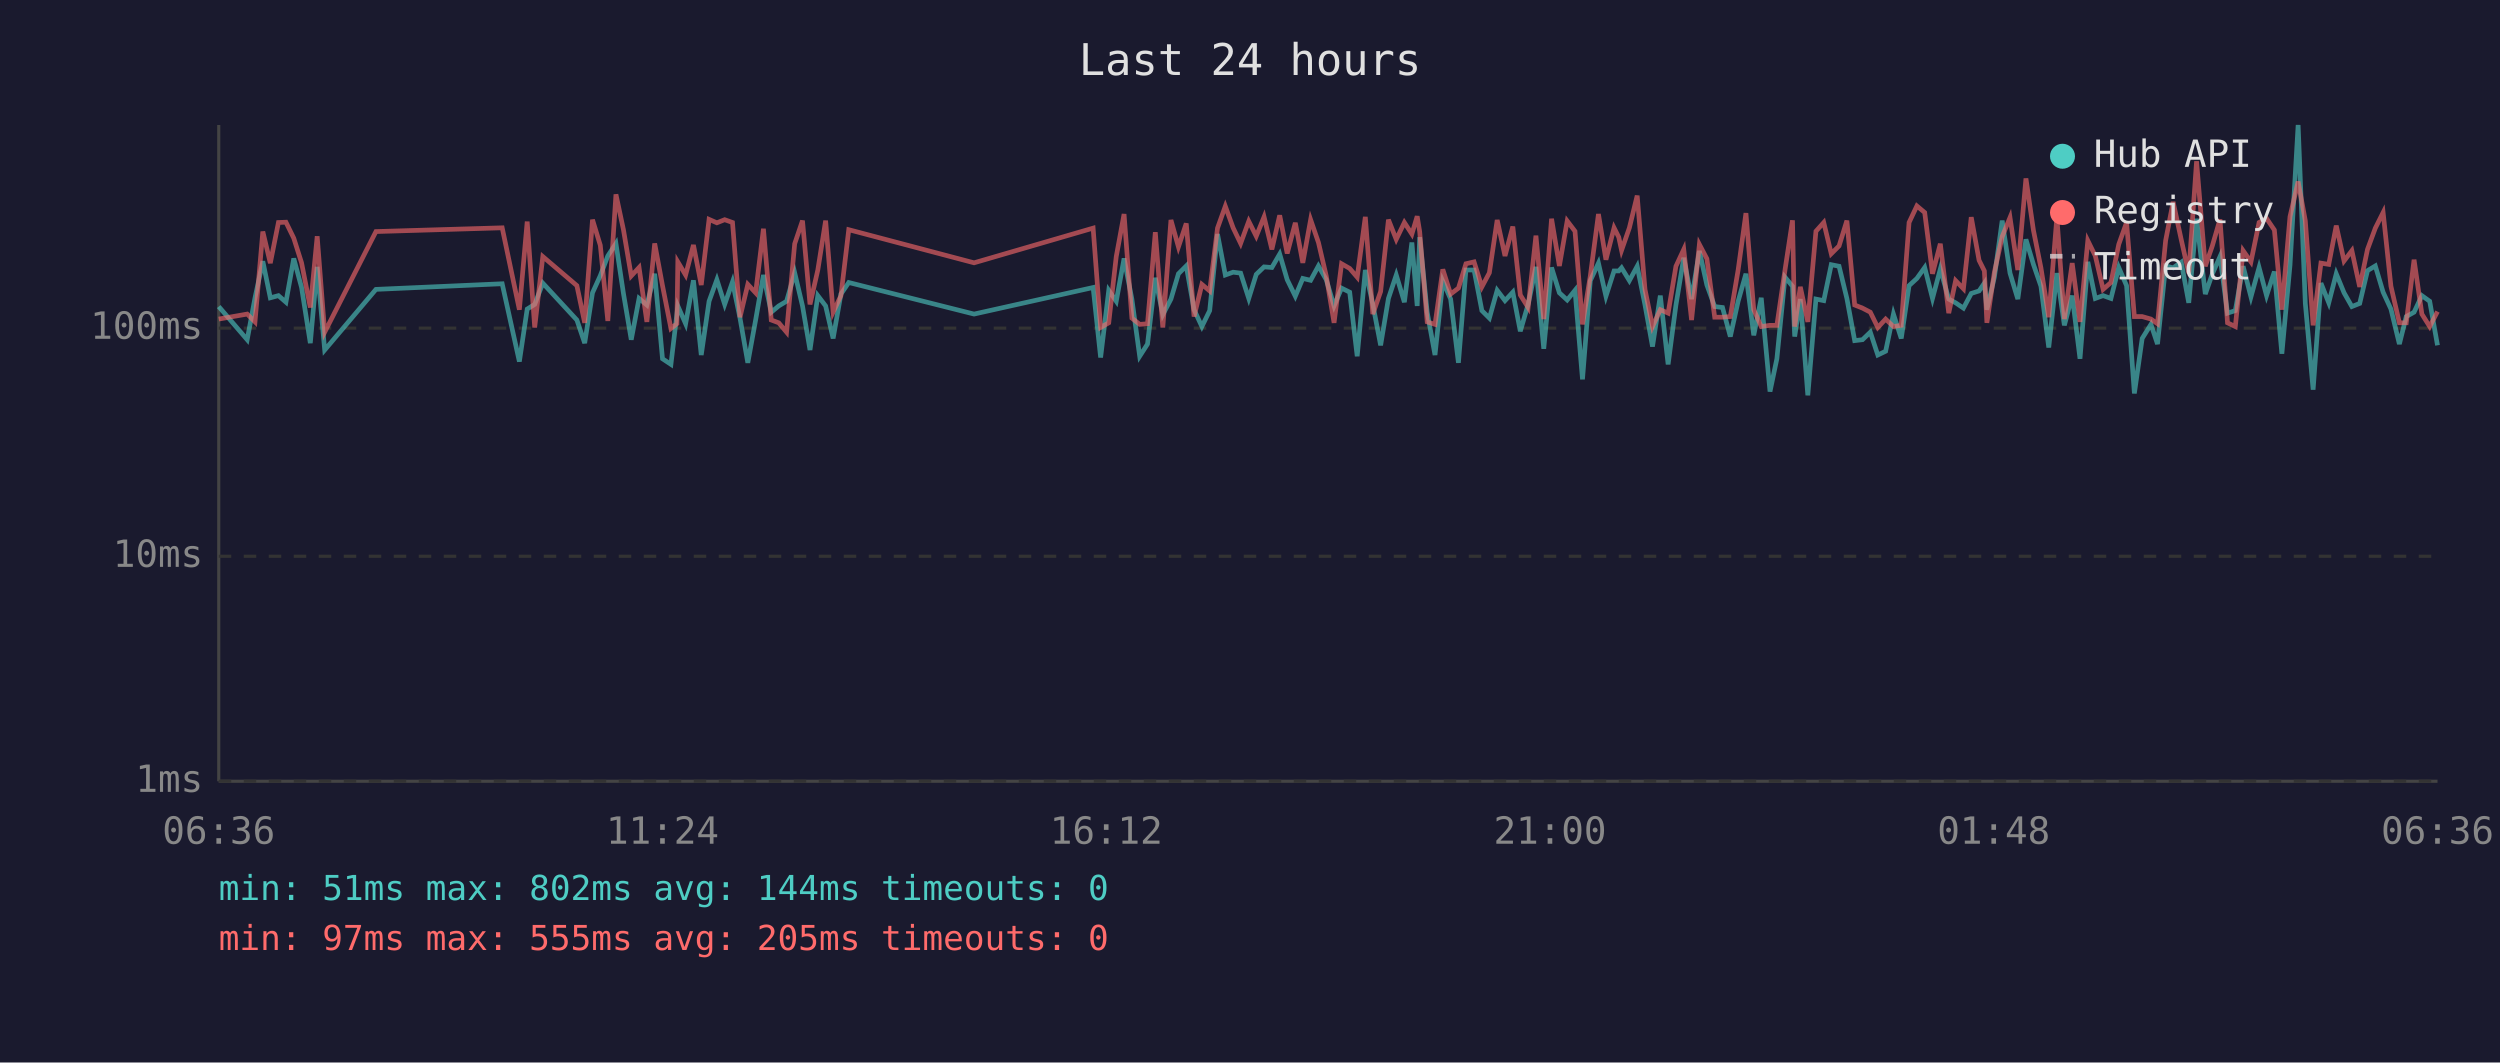
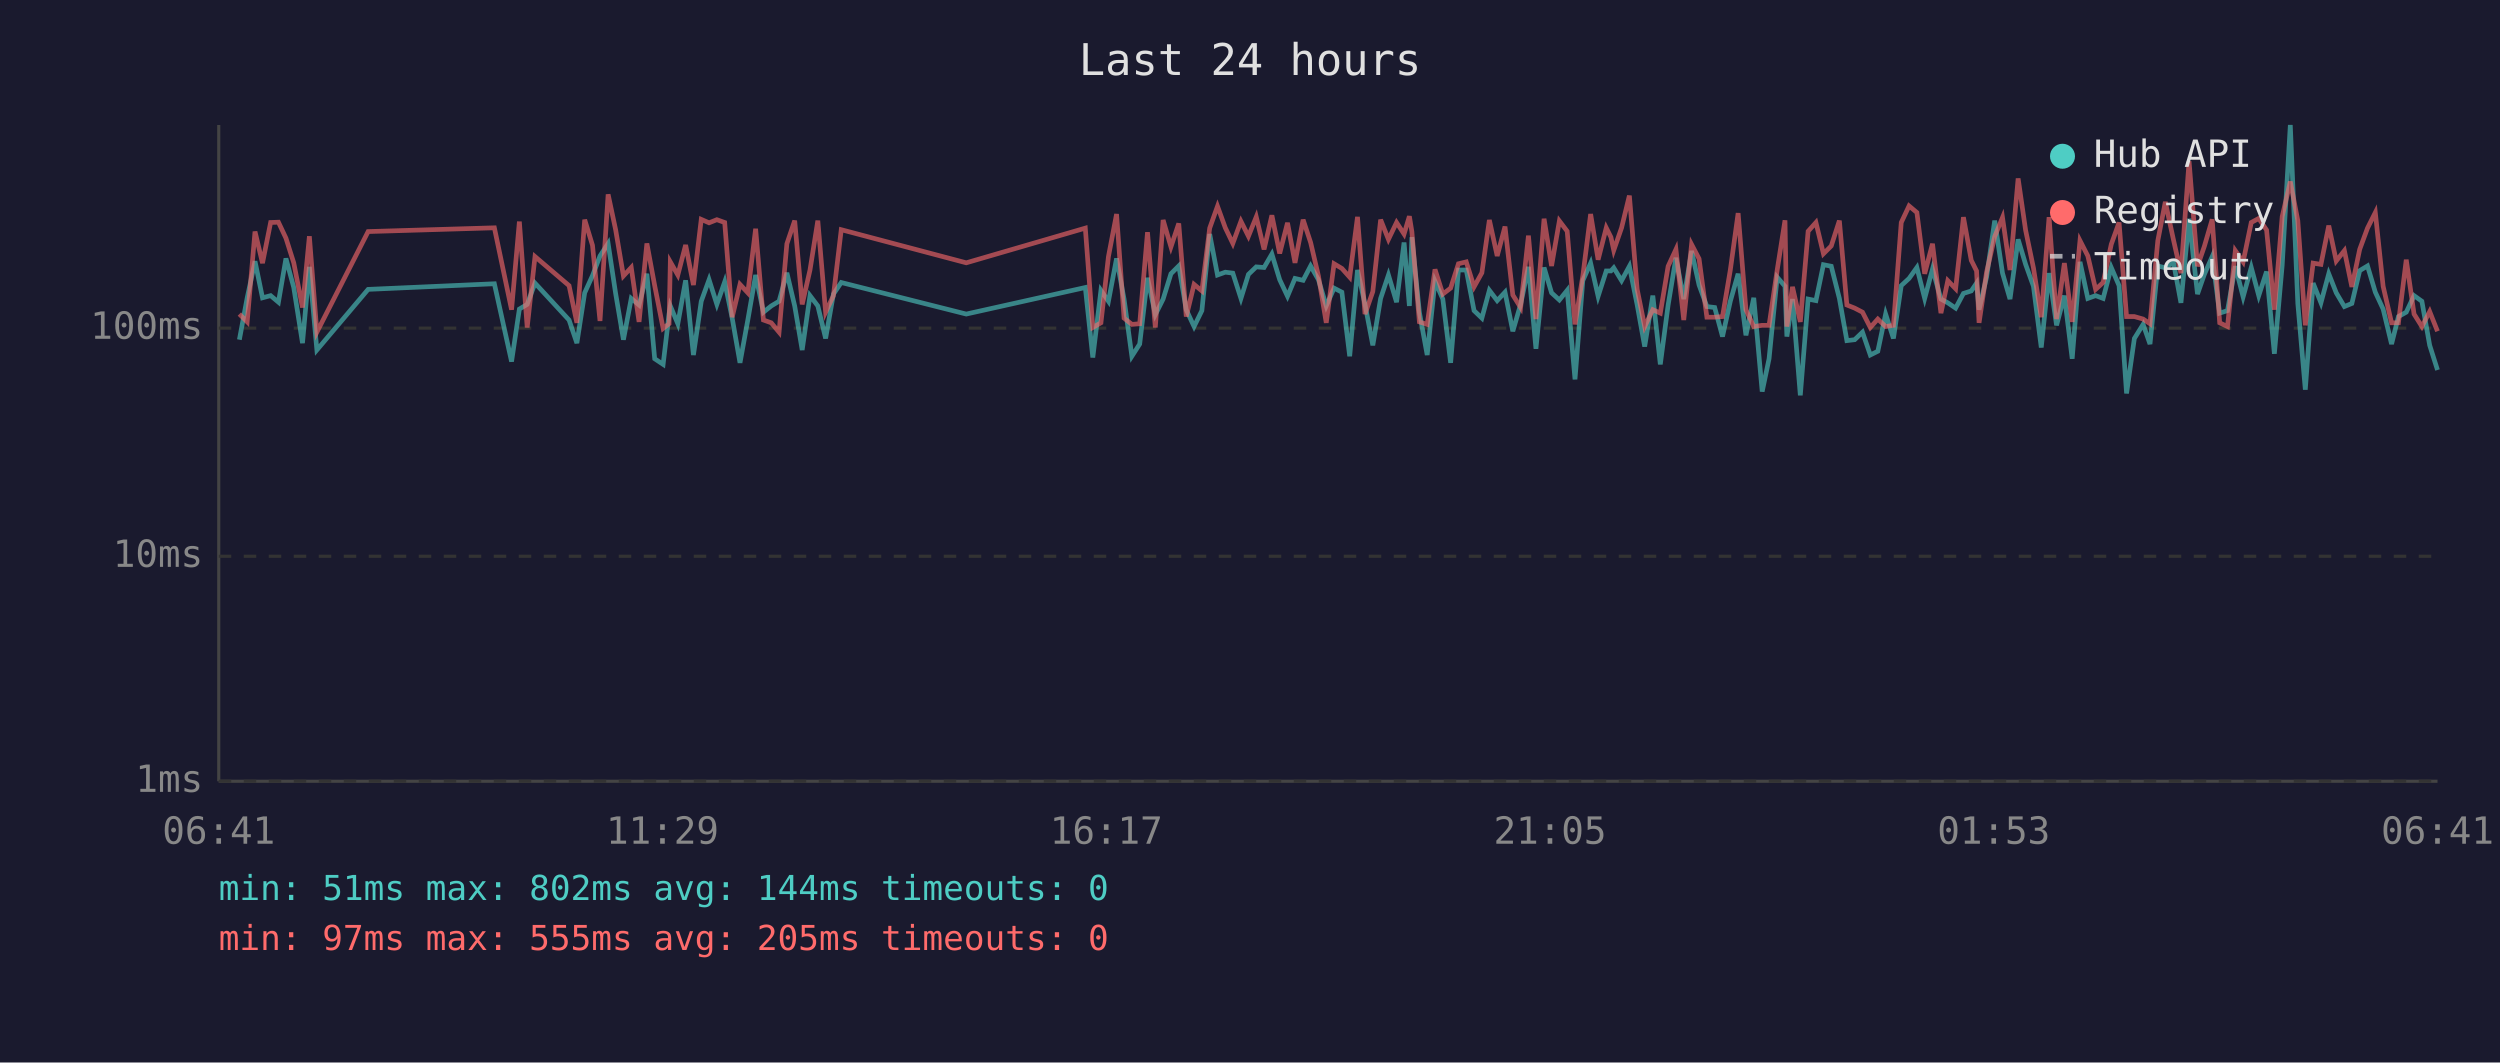
<svg xmlns="http://www.w3.org/2000/svg" viewBox="0 0 800 340" font-family="monospace" font-size="12">
  <rect width="800" height="340" fill="#1a1a2e" />
  <text x="400" y="24" fill="#e0e0e0" font-size="14" text-anchor="middle">Last 24 hours</text>
  <line x1="70" y1="40" x2="70" y2="250" stroke="#444" stroke-width="1" />
  <line x1="70" y1="250" x2="780" y2="250" stroke="#444" stroke-width="1" />
  <line x1="70" y1="250" x2="780" y2="250" stroke="#333" stroke-width="1" stroke-dasharray="4" />
  <text x="65" y="250" fill="#888" text-anchor="end" dominant-baseline="middle">1ms</text>
  <line x1="70" y1="178" x2="780" y2="178" stroke="#333" stroke-width="1" stroke-dasharray="4" />
  <text x="65" y="178" fill="#888" text-anchor="end" dominant-baseline="middle">10ms</text>
  <line x1="70" y1="105" x2="780" y2="105" stroke="#333" stroke-width="1" stroke-dasharray="4" />
  <text x="65" y="105" fill="#888" text-anchor="end" dominant-baseline="middle">100ms</text>
-   <text x="70" y="270" fill="#888" text-anchor="middle">06:36</text>
-   <text x="212" y="270" fill="#888" text-anchor="middle">11:24</text>
-   <text x="354" y="270" fill="#888" text-anchor="middle">16:12</text>
-   <text x="496" y="270" fill="#888" text-anchor="middle">21:00</text>
-   <text x="638" y="270" fill="#888" text-anchor="middle">01:48</text>
-   <text x="780" y="270" fill="#888" text-anchor="middle">06:36</text>
-   <polyline points="70.0,98.1 79.1,108.7 81.6,95.3 84.1,83.6 86.5,95.3 89.1,94.6 91.5,96.7 94.0,82.7 96.5,92.0 99.3,109.8 101.5,85.4 103.9,112.0 120.3,92.6 160.7,90.8 166.2,115.7 168.7,98.9 171.1,97.4 173.7,90.6 184.6,102.4 187.1,109.8 189.6,93.7 192.1,88.2 194.5,81.9 197.1,77.9 199.5,93.9 202.0,108.7 204.5,95.5 207.0,97.6 209.5,87.6 212.0,114.8 214.7,116.6 216.6,100.5 216.9,97.9 219.4,103.6 221.9,89.7 224.4,113.6 226.9,96.4 229.4,89.5 231.9,97.4 234.4,90.2 236.8,101.8 239.3,116.1 241.8,102.4 244.3,88.0 246.8,99.9 249.2,97.9 251.7,96.4 254.3,87.3 256.8,97.9 259.2,112.0 261.7,94.6 264.2,97.9 266.6,108.3 269.1,94.1 271.6,90.4 311.7,100.5 349.8,92.0 352.2,114.4 354.8,92.9 357.2,96.4 359.7,82.7 362.2,95.7 364.7,114.0 367.2,110.1 369.7,88.9 372.1,100.7 374.7,95.7 377.1,87.6 379.6,85.1 382.1,99.1 384.6,104.5 387.1,99.4 389.6,74.9 392.1,88.0 394.6,87.1 397.0,87.4 399.6,95.5 402.0,87.8 404.5,85.4 407.0,85.6 409.5,81.3 411.9,89.5 414.5,94.8 416.9,89.1 419.4,89.7 421.9,85.1 424.4,89.5 426.9,97.9 429.3,92.2 431.9,93.5 434.3,114.0 436.9,86.4 439.3,97.4 441.8,110.5 444.3,95.5 446.8,88.0 449.4,96.7 451.8,77.6 453.5,97.9 454.3,75.9 456.7,99.9 459.2,113.6 461.7,90.0 464.2,95.7 466.7,116.1 469.1,86.4 471.7,86.4 474.2,99.4 476.6,101.8 479.1,92.9 481.6,96.2 484.1,93.5 486.5,106.0 489.0,97.4 491.5,85.4 494.0,111.6 496.5,85.6 499.0,93.7 501.5,96.0 504.0,92.9 506.4,121.4 508.9,89.8 511.5,84.2 513.9,94.8 516.5,86.7 518.0,86.7 518.9,85.7 521.4,89.8 523.9,85.2 526.4,97.6 528.8,110.9 531.3,94.6 533.8,116.6 536.3,97.6 538.8,82.5 541.3,95.7 543.8,80.3 546.2,91.2 548.7,98.1 551.2,98.4 553.7,107.7 556.2,96.4 558.7,87.6 561.2,107.3 563.6,95.3 566.4,125.3 568.6,114.8 571.2,88.7 573.6,91.6 574.3,107.7 576.1,95.7 578.5,126.5 581.1,95.7 583.6,96.2 586.0,84.7 588.5,85.2 591.0,95.5 593.5,109.0 596.0,108.7 598.5,106.3 600.9,113.6 603.4,112.4 605.9,100.5 608.4,108.3 610.9,91.4 613.4,89.1 615.9,85.6 618.4,95.5 620.9,86.1 623.6,95.7 625.8,96.9 628.3,98.6 630.8,93.9 633.3,93.1 635.0,90.6 635.8,99.1 638.2,88.7 640.7,70.6 643.2,87.4 645.7,95.7 648.3,76.6 650.7,84.6 653.1,91.6 655.6,111.2 658.2,87.4 660.6,104.1 663.1,94.6 665.6,114.8 668.1,83.8 670.5,95.5 673.0,94.6 675.5,95.5 678.0,85.6 680.5,91.4 683.0,125.9 685.5,108.3 688.3,103.8 690.4,110.1 693.0,85.1 695.4,85.7 698.0,83.9 700.4,96.9 702.9,70.0 705.7,94.1 707.9,87.8 710.4,82.1 712.8,100.2 715.3,99.4 717.8,85.2 720.3,95.0 722.9,85.6 725.3,94.6 727.8,86.9 730.2,113.2 732.8,84.9 735.4,40.0 737.7,97.1 740.2,124.7 742.7,90.6 745.2,96.9 747.6,87.6 750.1,93.7 752.6,98.1 755.1,97.1 757.6,86.6 760.1,85.1 762.6,93.5 765.1,98.9 767.8,110.1 770.0,101.3 772.5,99.9 775.0,94.6 777.5,96.4 780.0,110.5" fill="none" stroke="#4ecdc4" stroke-width="1.5" opacity="0.6" />
-   <polyline points="70.0,102.1 79.1,100.5 81.6,103.0 84.1,74.1 86.5,84.2 89.1,71.2 91.5,71.1 94.0,76.2 96.5,84.1 99.3,98.4 101.5,75.6 103.9,106.3 120.3,74.1 160.7,72.9 166.2,99.1 168.7,70.9 171.1,104.8 173.7,82.1 184.6,91.4 187.1,103.3 189.6,70.3 192.1,78.5 194.5,102.7 197.1,62.2 199.5,73.5 202.0,88.3 204.5,85.6 207.0,103.0 209.5,77.9 212.0,91.4 214.7,105.1 216.6,103.6 216.9,83.8 219.4,88.0 221.9,78.4 224.4,91.2 226.9,70.2 229.4,71.3 231.9,70.3 234.4,71.2 236.8,101.5 239.3,91.0 241.8,93.7 244.3,73.2 246.8,102.4 249.2,103.3 251.7,106.3 254.3,78.0 256.8,70.6 259.2,97.4 261.7,86.4 264.2,70.6 266.6,99.9 269.1,94.6 271.6,73.5 311.7,84.1 349.8,73.0 352.2,104.8 354.8,103.3 357.2,82.1 359.7,68.5 362.2,101.8 364.7,103.8 367.2,103.6 369.7,74.3 372.1,104.8 374.7,70.4 377.1,79.0 379.6,71.5 382.1,101.3 384.6,91.0 387.1,93.1 389.6,73.0 392.1,66.0 394.6,72.9 397.0,77.9 399.6,70.8 402.0,75.6 404.5,69.4 407.0,79.8 409.5,68.9 411.9,81.1 414.5,71.3 416.9,84.1 419.4,70.3 421.9,77.6 424.4,88.3 426.9,103.3 429.3,84.4 431.9,85.9 434.3,88.7 436.9,69.4 439.3,100.5 441.8,93.3 444.3,70.3 446.8,76.6 449.4,71.2 451.8,74.9 453.5,69.2 454.3,74.1 456.7,103.0 459.2,103.8 461.7,86.2 464.2,94.1 466.7,92.2 469.1,84.4 471.7,83.8 474.2,91.8 476.6,87.3 479.1,70.4 481.6,81.9 484.1,72.5 486.5,94.4 489.0,98.4 491.5,75.4 494.0,102.1 496.5,70.0 499.0,85.1 501.5,70.7 504.0,74.0 506.4,103.8 508.9,88.3 511.5,68.5 513.9,83.1 516.5,72.9 518.0,75.9 518.9,80.1 521.4,72.9 523.9,62.6 526.4,92.6 528.8,104.5 531.3,99.1 533.8,100.2 536.3,85.2 538.8,79.8 541.3,102.4 543.8,78.2 546.2,82.8 548.7,101.5 551.2,101.5 553.7,101.3 556.2,86.4 558.7,68.2 561.2,99.1 563.6,104.5 566.4,104.1 568.6,104.1 571.2,86.4 573.6,70.5 574.3,104.5 576.1,91.8 578.5,103.0 581.1,74.0 583.6,71.2 586.0,81.2 588.5,78.7 591.0,70.6 593.5,97.6 596.0,98.6 598.5,99.9 600.9,104.8 603.4,102.1 605.9,104.5 608.4,104.1 610.9,71.2 613.4,65.9 615.9,68.0 618.4,87.6 620.9,78.0 623.6,100.2 625.8,89.8 628.3,92.4 630.8,69.5 633.3,83.3 635.0,86.7 635.8,103.3 638.2,87.1 640.7,75.7 643.2,69.6 645.7,86.4 648.3,57.1 650.7,73.7 653.1,85.7 655.6,101.5 658.2,69.5 660.6,102.1 663.1,84.2 665.6,103.0 668.1,77.0 670.5,81.9 673.0,92.6 675.5,90.4 678.0,78.2 680.5,71.2 683.0,101.3 685.5,101.3 688.3,102.1 690.4,103.6 693.0,77.0 695.4,64.6 698.0,76.7 700.4,87.4 702.9,51.6 705.7,85.2 707.9,78.8 710.4,70.2 712.8,103.3 715.3,104.5 717.8,80.2 720.3,83.8 722.9,71.2 725.3,69.9 727.8,73.6 730.2,99.1 732.8,69.3 735.4,58.1 737.7,70.6 740.2,104.1 742.7,84.2 745.2,84.6 747.6,72.2 750.1,83.5 752.6,80.2 755.1,91.8 757.6,79.8 760.1,73.0 762.6,68.0 765.1,91.6 767.8,103.3 770.0,103.3 772.5,83.1 775.0,100.5 777.5,104.5 780.0,99.7" fill="none" stroke="#ff6b6b" stroke-width="1.5" opacity="0.6" />
+   <text x="70" y="270" fill="#888" text-anchor="middle">06:41</text>
+   <text x="212" y="270" fill="#888" text-anchor="middle">11:29</text>
+   <text x="354" y="270" fill="#888" text-anchor="middle">16:17</text>
+   <text x="496" y="270" fill="#888" text-anchor="middle">21:05</text>
+   <text x="638" y="270" fill="#888" text-anchor="middle">01:53</text>
+   <text x="780" y="270" fill="#888" text-anchor="middle">06:41</text>
+   <polyline points="76.6,108.7 79.1,95.3 81.6,83.6 84.0,95.3 86.6,94.6 89.1,96.7 91.5,82.7 94.0,92.0 96.8,109.8 99.0,85.4 101.4,112.0 117.8,92.6 158.2,90.8 163.7,115.7 166.2,98.9 168.7,97.4 171.2,90.6 182.1,102.4 184.6,109.8 187.1,93.7 189.6,88.2 192.0,81.9 194.6,77.9 197.0,93.9 199.5,108.7 202.0,95.5 204.5,97.6 207.0,87.6 209.5,114.8 212.2,116.6 214.1,100.5 214.5,97.9 216.9,103.6 219.4,89.7 221.9,113.6 224.4,96.4 226.9,89.5 229.4,97.4 231.9,90.2 234.3,101.8 236.8,116.1 239.3,102.4 241.8,88.0 244.3,99.9 246.8,97.9 249.3,96.4 251.8,87.3 254.3,97.9 256.7,112.0 259.2,94.6 261.7,97.9 264.2,108.3 266.7,94.1 269.2,90.4 309.2,100.5 347.3,92.0 349.7,114.4 352.3,92.9 354.7,96.4 357.3,82.7 359.7,95.7 362.2,114.0 364.7,110.1 367.2,88.9 369.7,100.7 372.2,95.7 374.7,87.6 377.2,85.1 379.6,99.1 382.1,104.5 384.6,99.4 387.1,74.9 389.6,88.0 392.1,87.1 394.5,87.4 397.1,95.5 399.5,87.8 402.0,85.4 404.5,85.6 407.0,81.3 409.5,89.5 412.0,94.8 414.4,89.1 417.0,89.7 419.4,85.1 421.9,89.5 424.4,97.9 426.9,92.2 429.4,93.5 431.9,114.0 434.4,86.4 436.8,97.4 439.3,110.5 441.8,95.5 444.3,88.0 446.9,96.7 449.3,77.6 451.0,97.9 451.8,75.9 454.2,99.9 456.7,113.6 459.2,90.0 461.7,95.7 464.2,116.1 466.7,86.4 469.2,86.4 471.7,99.4 474.2,101.8 476.6,92.9 479.1,96.2 481.6,93.5 484.1,106.0 486.6,97.4 489.1,85.4 491.5,111.6 494.1,85.6 496.5,93.7 499.0,96.0 501.5,92.9 504.0,121.4 506.5,89.8 509.0,84.2 511.4,94.8 514.0,86.7 515.5,86.7 516.4,85.7 518.9,89.8 521.4,85.2 523.9,97.6 526.3,110.9 528.9,94.6 531.3,116.6 533.8,97.6 536.3,82.5 538.8,95.7 541.3,80.3 543.7,91.2 546.2,98.1 548.7,98.4 551.2,107.7 553.7,96.4 556.2,87.6 558.7,107.3 561.2,95.3 563.9,125.3 566.1,114.8 568.7,88.7 571.2,91.6 571.8,107.7 573.6,95.7 576.1,126.5 578.6,95.7 581.1,96.2 583.5,84.7 586.0,85.2 588.6,95.5 591.0,109.0 593.5,108.7 596.0,106.3 598.5,113.6 600.9,112.4 603.4,100.5 605.9,108.3 608.4,91.4 610.9,89.1 613.4,85.6 615.9,95.5 618.4,86.1 621.1,95.7 623.3,96.9 625.8,98.6 628.3,93.9 630.8,93.1 632.5,90.6 633.3,99.1 635.7,88.7 638.3,70.6 640.8,87.4 643.2,95.7 645.8,76.6 648.2,84.6 650.7,91.6 653.2,111.2 655.7,87.4 658.1,104.1 660.6,94.6 663.1,114.8 665.6,83.8 668.1,95.5 670.6,94.6 673.0,95.5 675.6,85.6 678.1,91.4 680.5,125.9 683.0,108.3 685.8,103.8 688.0,110.1 690.5,85.1 692.9,85.7 695.5,83.9 697.9,96.9 700.5,70.0 703.2,94.1 705.4,87.8 707.9,82.1 710.3,100.2 712.8,99.4 715.3,85.2 717.8,95.0 720.4,85.6 722.8,94.6 725.3,86.9 727.8,113.2 730.3,84.9 732.9,40.0 735.3,97.1 737.7,124.7 740.2,90.6 742.7,96.9 745.2,87.6 747.6,93.7 750.2,98.1 752.6,97.1 755.1,86.6 757.6,85.1 760.1,93.5 762.6,98.9 765.3,110.1 767.5,101.3 770.0,99.9 772.5,94.6 775.0,96.4 777.5,110.5 780.0,118.4" fill="none" stroke="#4ecdc4" stroke-width="1.5" opacity="0.6" />
+   <polyline points="76.6,100.5 79.1,103.0 81.6,74.1 84.0,84.2 86.6,71.2 89.1,71.1 91.5,76.2 94.0,84.1 96.8,98.4 99.0,75.6 101.4,106.3 117.8,74.1 158.2,72.9 163.7,99.1 166.2,70.9 168.7,104.8 171.2,82.1 182.1,91.4 184.6,103.3 187.1,70.3 189.6,78.5 192.0,102.7 194.6,62.2 197.0,73.5 199.5,88.3 202.0,85.6 204.5,103.0 207.0,77.9 209.5,91.4 212.2,105.1 214.1,103.6 214.5,83.8 216.9,88.0 219.4,78.4 221.9,91.2 224.4,70.2 226.9,71.3 229.4,70.3 231.9,71.2 234.3,101.5 236.8,91.0 239.3,93.7 241.8,73.2 244.3,102.4 246.8,103.3 249.3,106.3 251.8,78.0 254.3,70.6 256.7,97.4 259.2,86.4 261.7,70.6 264.2,99.9 266.7,94.6 269.2,73.5 309.2,84.1 347.3,73.0 349.7,104.8 352.3,103.3 354.7,82.1 357.3,68.5 359.7,101.8 362.2,103.8 364.7,103.6 367.2,74.3 369.7,104.8 372.2,70.4 374.7,79.0 377.2,71.5 379.6,101.3 382.1,91.0 384.6,93.1 387.1,73.0 389.6,66.0 392.1,72.9 394.5,77.9 397.1,70.8 399.5,75.6 402.0,69.4 404.5,79.8 407.0,68.9 409.5,81.1 412.0,71.3 414.4,84.1 417.0,70.3 419.4,77.6 421.9,88.3 424.4,103.3 426.9,84.4 429.4,85.9 431.9,88.7 434.4,69.4 436.8,100.5 439.3,93.3 441.8,70.3 444.3,76.6 446.9,71.2 449.3,74.9 451.0,69.2 451.8,74.1 454.2,103.0 456.7,103.8 459.2,86.2 461.7,94.1 464.2,92.2 466.7,84.4 469.2,83.8 471.7,91.8 474.2,87.3 476.6,70.4 479.1,81.9 481.6,72.5 484.1,94.4 486.6,98.4 489.1,75.4 491.5,102.1 494.1,70.0 496.5,85.1 499.0,70.7 501.5,74.0 504.0,103.8 506.5,88.3 509.0,68.5 511.4,83.1 514.0,72.9 515.5,75.9 516.4,80.1 518.9,72.9 521.4,62.6 523.9,92.6 526.3,104.5 528.9,99.1 531.3,100.2 533.8,85.2 536.3,79.8 538.8,102.4 541.3,78.2 543.7,82.8 546.2,101.5 548.7,101.5 551.2,101.3 553.7,86.4 556.2,68.2 558.7,99.1 561.2,104.5 563.9,104.1 566.1,104.1 568.7,86.4 571.2,70.5 571.8,104.5 573.6,91.8 576.1,103.0 578.6,74.0 581.1,71.2 583.5,81.2 586.0,78.7 588.6,70.6 591.0,97.6 593.5,98.6 596.0,99.9 598.5,104.8 600.9,102.1 603.4,104.5 605.9,104.1 608.4,71.2 610.9,65.9 613.4,68.0 615.9,87.6 618.4,78.0 621.1,100.2 623.3,89.8 625.8,92.4 628.3,69.5 630.8,83.3 632.5,86.7 633.3,103.3 635.7,87.1 638.3,75.7 640.8,69.6 643.2,86.4 645.8,57.1 648.2,73.7 650.7,85.7 653.2,101.5 655.7,69.5 658.1,102.1 660.6,84.2 663.1,103.0 665.6,77.0 668.1,81.9 670.6,92.6 673.0,90.4 675.6,78.2 678.1,71.2 680.5,101.3 683.0,101.3 685.8,102.1 688.0,103.6 690.5,77.0 692.9,64.6 695.5,76.7 697.9,87.4 700.5,51.6 703.2,85.2 705.4,78.8 707.9,70.2 710.3,103.3 712.8,104.5 715.3,80.2 717.8,83.8 720.4,71.2 722.8,69.9 725.3,73.6 727.8,99.1 730.3,69.3 732.9,58.1 735.3,70.6 737.7,104.1 740.2,84.2 742.7,84.6 745.2,72.2 747.6,83.5 750.2,80.2 752.6,91.8 755.1,79.8 757.6,73.0 760.1,68.0 762.6,91.6 765.3,103.3 767.5,103.3 770.0,83.1 772.5,100.5 775.0,104.5 777.5,99.7 780.0,106.0" fill="none" stroke="#ff6b6b" stroke-width="1.5" opacity="0.6" />
  <circle cx="660" cy="50" r="4" fill="#4ecdc4" />
  <text x="670" y="50" fill="#e0e0e0" dominant-baseline="middle">Hub API</text>
  <circle cx="660" cy="68" r="4" fill="#ff6b6b" />
  <text x="670" y="68" fill="#e0e0e0" dominant-baseline="middle">Registry</text>
  <line x1="656" y1="82" x2="664" y2="82" stroke="#e0e0e0" stroke-width="1.5" stroke-dasharray="4,3" opacity="0.7" />
  <text x="670" y="86" fill="#e0e0e0" dominant-baseline="middle">Timeout</text>
  <text x="70" y="288" fill="#4ecdc4" font-size="11">min: 51ms  max: 802ms  avg: 144ms  timeouts: 0</text>
  <text x="70" y="304" fill="#ff6b6b" font-size="11">min: 97ms  max: 555ms  avg: 205ms  timeouts: 0</text>
</svg>
